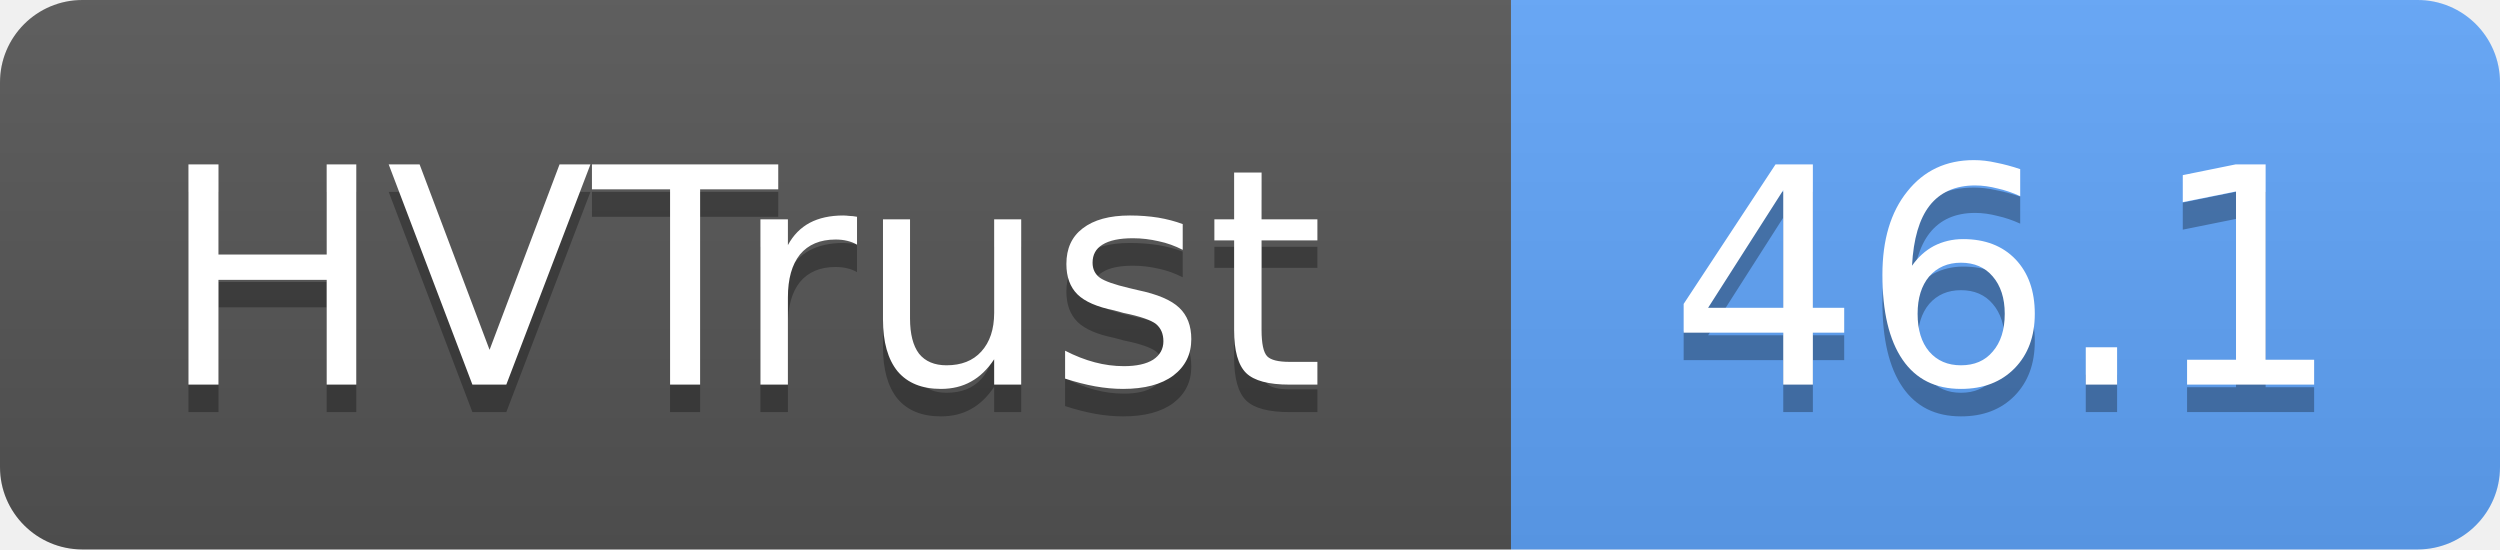
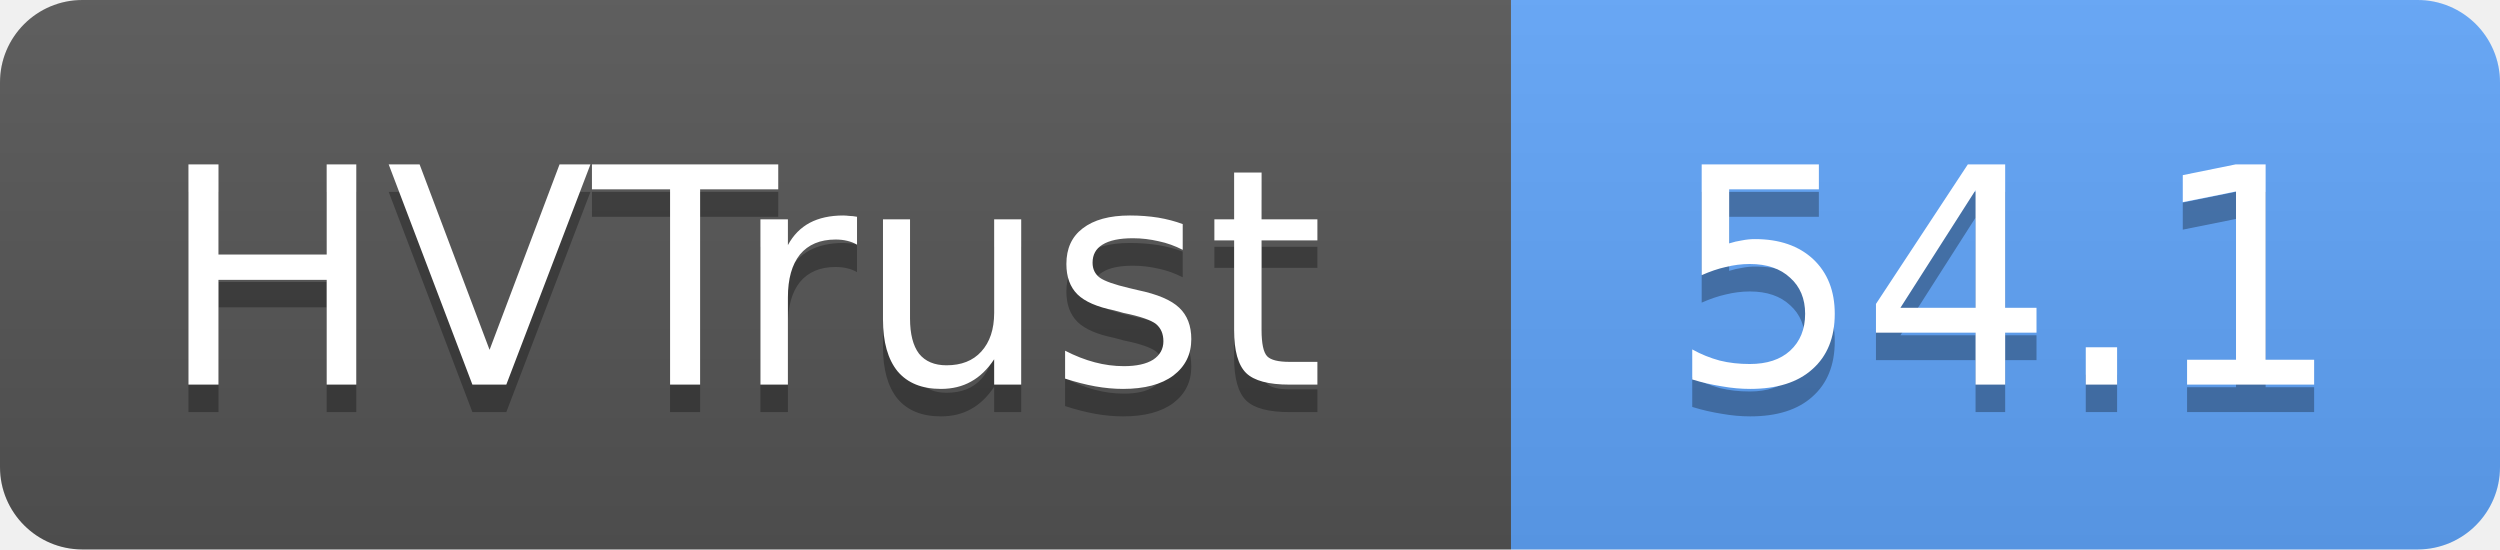
- <svg xmlns="http://www.w3.org/2000/svg" width="91" height="20" role="img" aria-label="HVTrust: 46.1">
+ <svg xmlns="http://www.w3.org/2000/svg" width="91" height="20" role="img" aria-label="HVTrust: 54.1">
  <linearGradient id="s" x2="0" y2="100%">
    <stop offset="0" stop-color="#bbb" stop-opacity=".1" />
    <stop offset="1" stop-opacity=".1" />
  </linearGradient>
  <clipPath id="r">
    <rect width="91" height="20" rx="3" fill="#fff" />
  </clipPath>
  <g clip-path="url(#r)">
    <rect width="55" height="20" fill="#555" />
    <rect x="55" width="36" height="20" fill="#60a5fa" />
    <rect width="91" height="20" fill="url(#s)" />
  </g>
  <g fill="#fff" text-anchor="middle" font-family="Verdana,Geneva,DejaVu Sans,sans-serif" text-rendering="geometricPrecision" font-size="11">
    <text x="27" y="15" fill="#010101" fill-opacity=".3">HVTrust</text>
    <text x="27" y="14">HVTrust</text>
-     <text x="73" y="15" fill="#010101" fill-opacity=".3">46.1</text>
-     <text x="73" y="14">46.1</text>
+     <text x="73" y="15" fill="#010101" fill-opacity=".3">54.1</text>
+     <text x="73" y="14">54.1</text>
  </g>
</svg>
